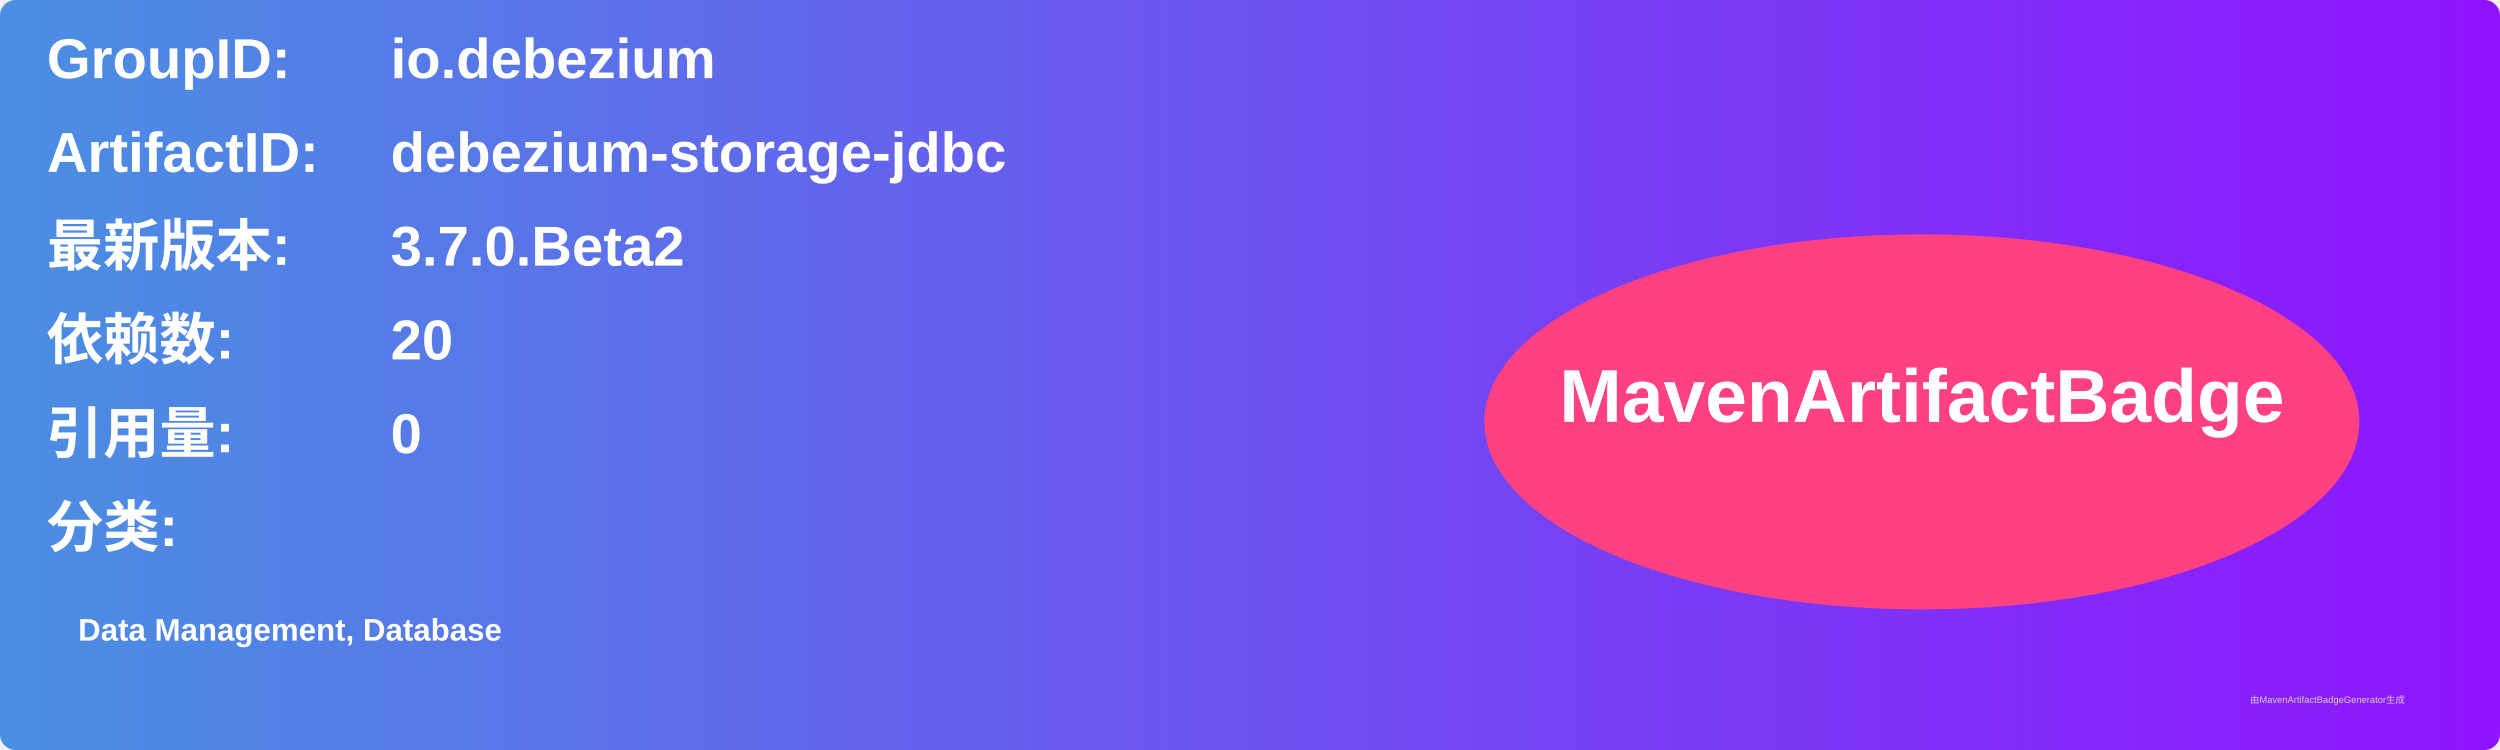
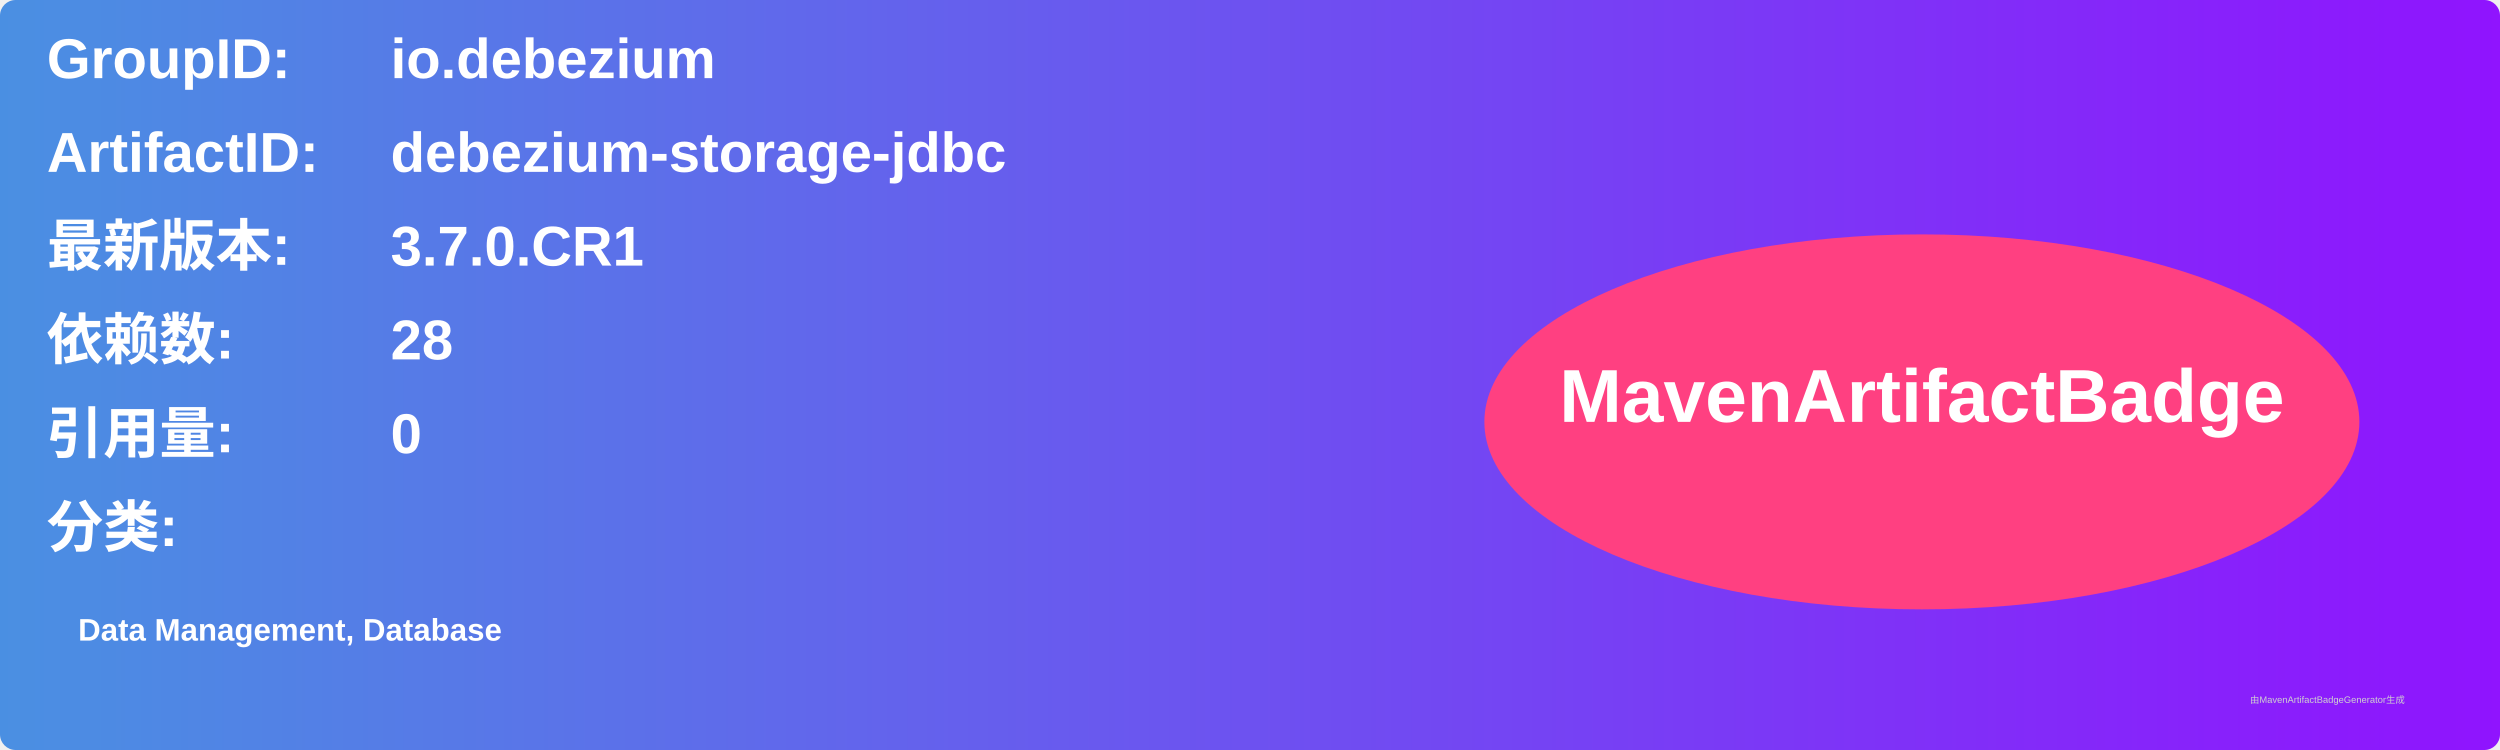
<svg xmlns="http://www.w3.org/2000/svg" width="800" height="240" viewBox="0 0 800 240">
  <linearGradient id="grad" x1="0%" y1="0%" x2="100%" y2="0%">
    <stop offset="0%" stop-color="#4a90e2" />
    <stop offset="100%" stop-color="#9013fe" />
  </linearGradient>
  <rect width="100%" height="100%" rx="5" ry="5" fill="url(#grad)" />
  <g transform="translate(15, 15)">
    <text x="0" y="10" font-family="Arial" font-size="18" fill="white" font-weight="bold" width="260">GroupID:</text>
    <text x="110" y="10" font-family="Arial" font-size="18" fill="white" font-weight="bold" width="460">io.debezium</text>
    <text x="0" y="40" font-family="Arial" font-size="18" fill="white" font-weight="bold" width="260">ArtifactID:</text>
    <text x="110" y="40" font-family="Arial" font-size="18" fill="white" font-weight="bold" width="460">debezium-storage-jdbc</text>
    <text x="0" y="70" font-family="Arial" font-size="18" fill="white" font-weight="bold">最新版本:</text>
    <text x="110" y="70" font-family="Arial" font-size="18" fill="white" font-weight="bold">
-       <tspan font-weight="bold">3.7.0.Beta2</tspan>
+       <tspan font-weight="bold">3.7.0.CR1</tspan>
    </text>
    <text x="0" y="100" font-family="Arial" font-size="18" fill="white" font-weight="bold">依赖数: </text>
    <text x="110" y="100" font-family="Arial" font-size="18" fill="white">
-       <tspan font-weight="bold">20</tspan>
+       <tspan font-weight="bold">28</tspan>
    </text>
    <text x="0" y="130" font-family="Arial" font-size="18" fill="white" font-weight="bold">引用量: </text>
    <text x="110" y="130" font-family="Arial" font-size="18" fill="white">
      <tspan font-weight="bold">0</tspan>
    </text>
    <text x="0" y="160" font-family="Arial" font-size="18" fill="white" font-weight="bold">分类:</text>
    <text x="10" y="190" font-family="Arial" font-size="10" fill="white">
      <tspan font-weight="bold">Data Management, Database</tspan>
    </text>
    <ellipse cx="600" cy="120" rx="140" ry="60" fill="#ff4081" />
    <text x="600" y="120" text-anchor="middle" font-family="Arial" font-size="24" fill="white" font-weight="bold">MavenArtifactBadge</text>
  </g>
  <text x="720" y="225" font-family="Arial" font-size="3" fill="#d0d0d0">由MavenArtifactBadgeGenerator生成</text>
</svg>
